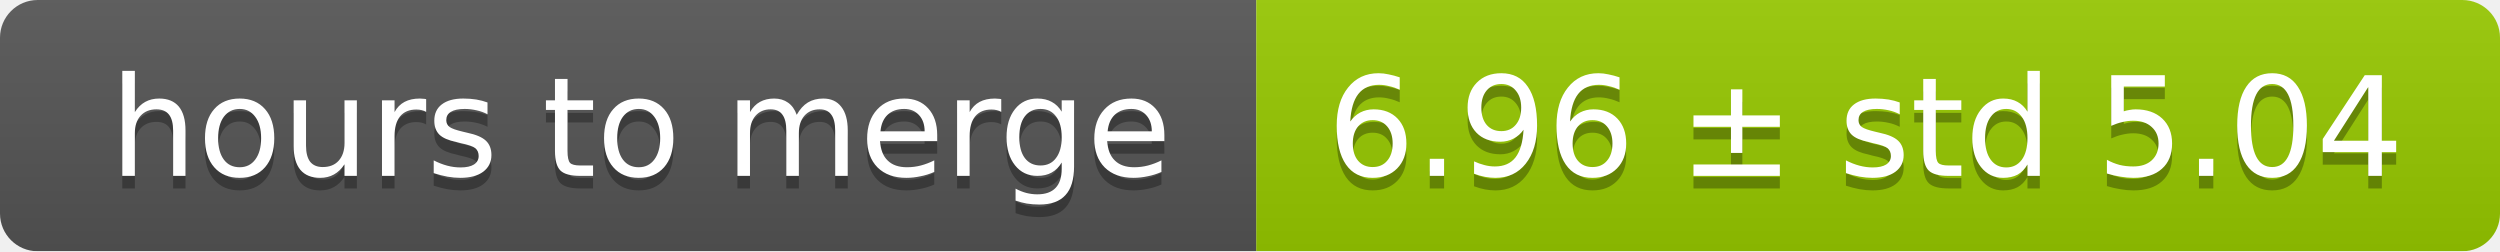
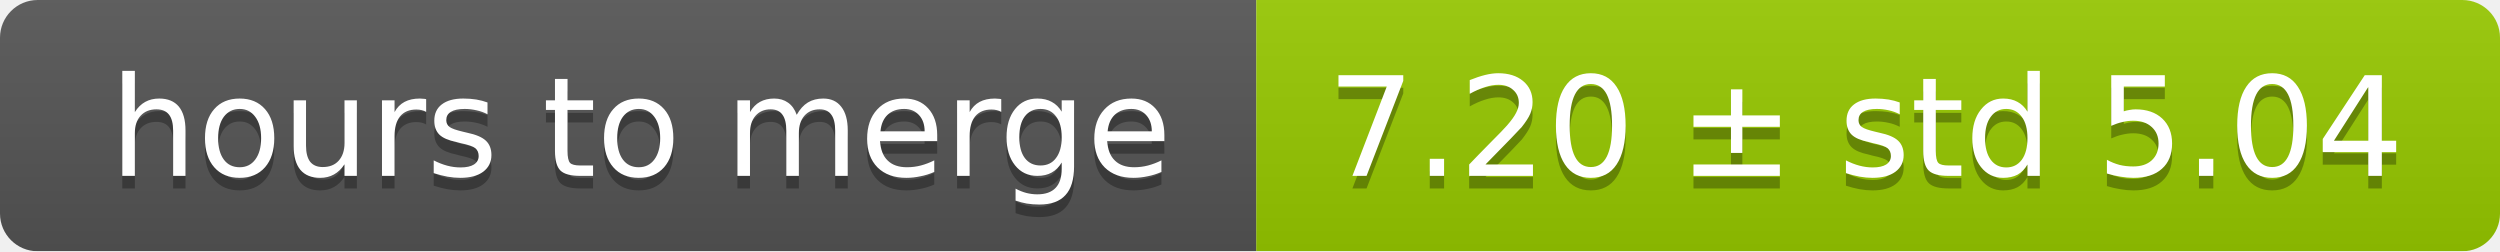
<svg xmlns="http://www.w3.org/2000/svg" width="199" height="20">
  <linearGradient id="smooth" x2="0" y2="100%">
    <stop offset="0" stop-color="#bbb" stop-opacity=".1" />
    <stop offset="1" stop-opacity=".1" />
  </linearGradient>
  <mask id="round">
    <rect width="199" height="20" rx="3" fill="#fff" />
  </mask>
  <g mask="url(#round)">
    <rect width="100" height="20" fill="#555" />
    <rect x="100" width="99" height="20" fill="#97ca00" />
    <rect width="199" height="20" fill="url(#smooth)" />
  </g>
  <g fill="#fff" text-anchor="middle" font-family="DejaVu Sans,Verdana,Geneva,sans-serif" font-size="11">
    <text x="51" y="15" fill="#010101" fill-opacity=".3">hours to merge</text>
    <text x="51" y="14">hours to merge</text>
-     <text x="148.5" y="15" fill="#010101" fill-opacity=".3">6.96 ± std 5.04</text>
-     <text x="148.5" y="14">6.96 ± std 5.04</text>
+     <text x="148.5" y="15" fill="#010101" fill-opacity=".3">7.20 ± std 5.04</text>
+     <text x="148.5" y="14">7.20 ± std 5.04</text>
  </g>
</svg>
